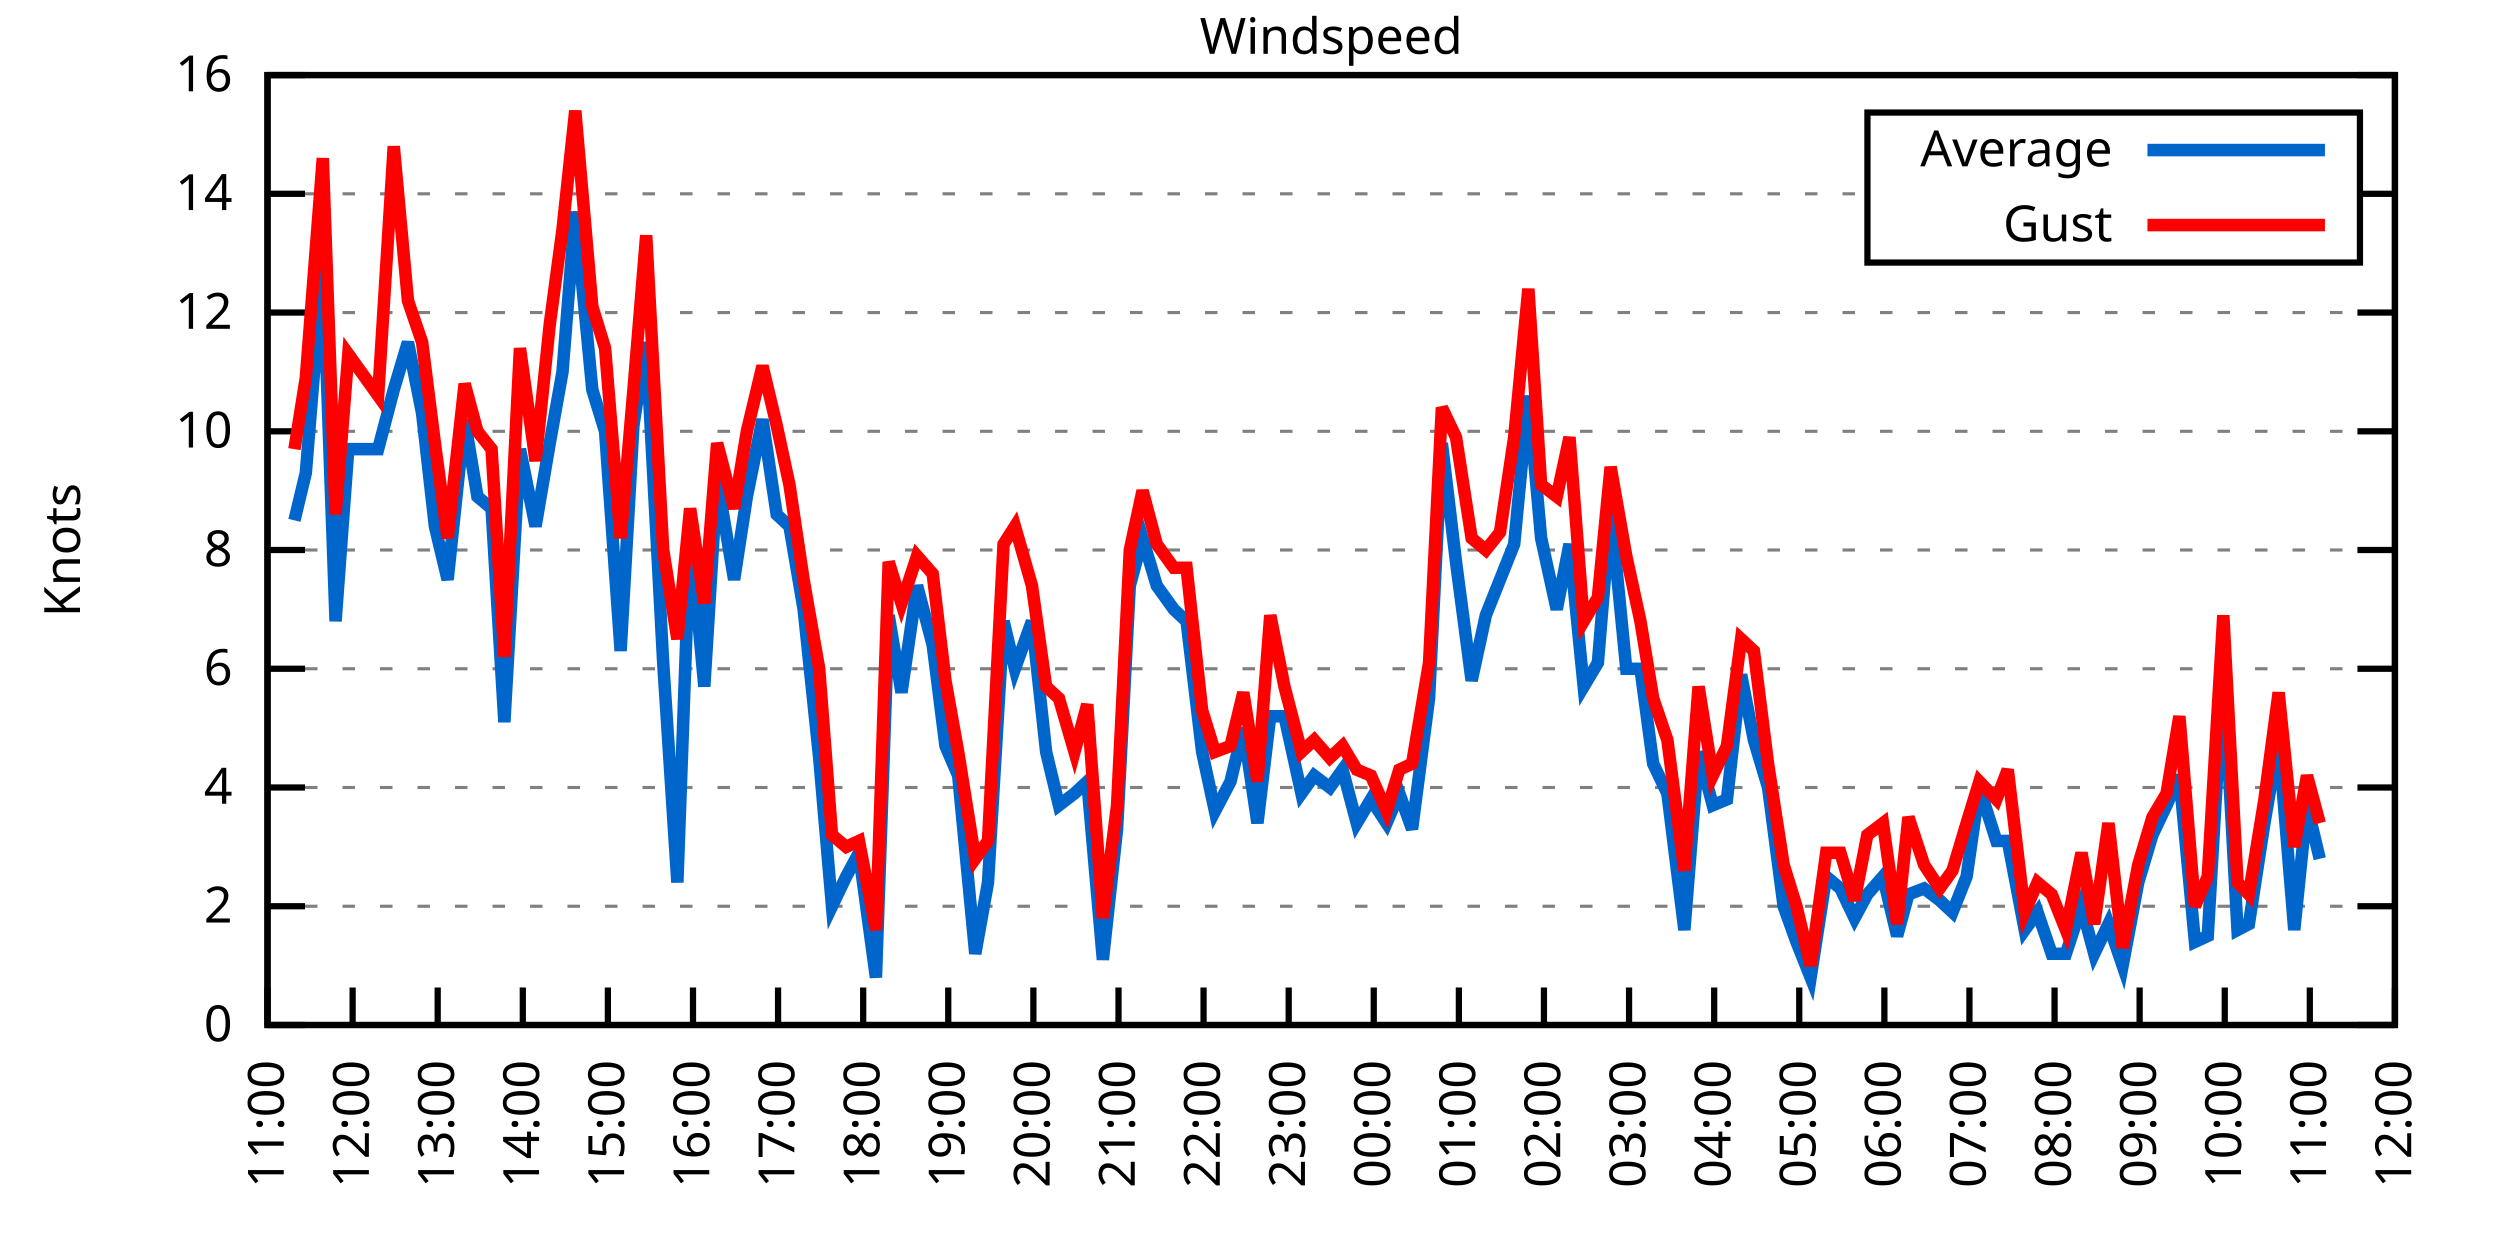
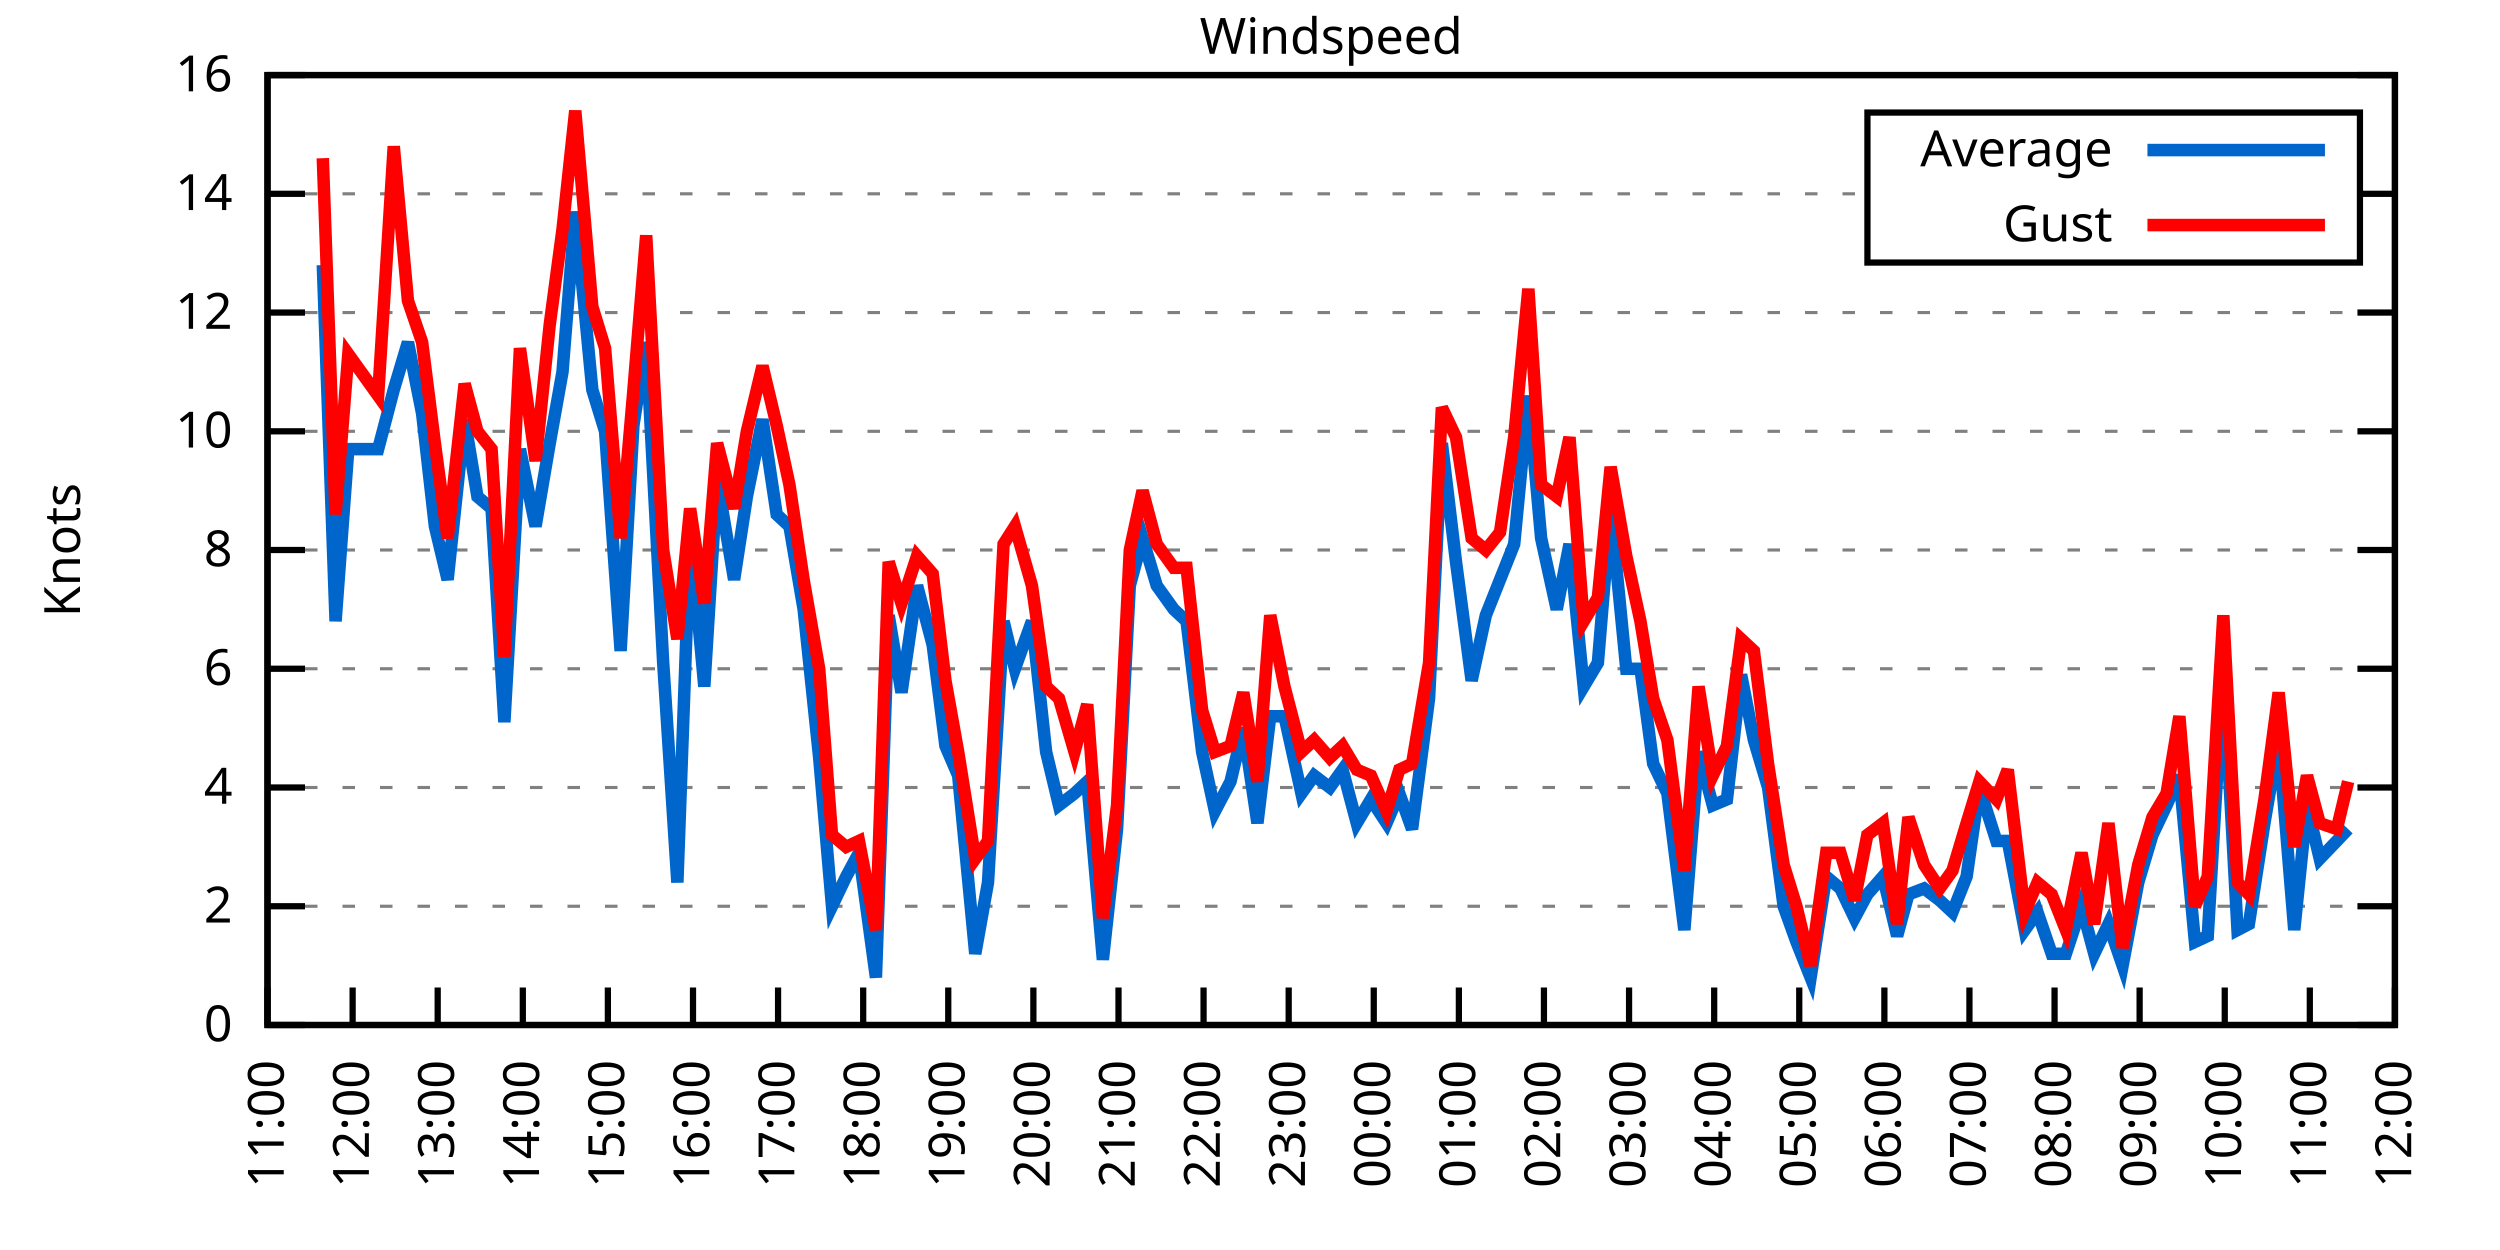
<svg xmlns="http://www.w3.org/2000/svg" xmlns:xlink="http://www.w3.org/1999/xlink" width="400" height="200" viewBox="0 0 400 200">
  <g id="gnuplot_canvas">
    <rect x="0" y="0" width="400" height="200" fill="none" />
    <defs>
      <circle id="gpDot" r="0.5" stroke-width="0.5" stroke="currentColor" />
      <path id="gpPt0" stroke-width="0.333" stroke="currentColor" d="M-1,0 h2 M0,-1 v2" />
      <path id="gpPt1" stroke-width="0.333" stroke="currentColor" d="M-1,-1 L1,1 M1,-1 L-1,1" />
      <path id="gpPt2" stroke-width="0.333" stroke="currentColor" d="M-1,0 L1,0 M0,-1 L0,1 M-1,-1 L1,1 M-1,1 L1,-1" />
      <rect id="gpPt3" stroke-width="0.333" stroke="currentColor" x="-1" y="-1" width="2" height="2" />
      <rect id="gpPt4" stroke-width="0.333" stroke="currentColor" fill="currentColor" x="-1" y="-1" width="2" height="2" />
      <circle id="gpPt5" stroke-width="0.333" stroke="currentColor" cx="0" cy="0" r="1" />
      <use xlink:href="#gpPt5" id="gpPt6" fill="currentColor" stroke="none" />
      <path id="gpPt7" stroke-width="0.333" stroke="currentColor" d="M0,-1.33 L-1.33,0.67 L1.33,0.67 z" />
      <use xlink:href="#gpPt7" id="gpPt8" fill="currentColor" stroke="none" />
      <use xlink:href="#gpPt7" id="gpPt9" stroke="currentColor" transform="rotate(180)" />
      <use xlink:href="#gpPt9" id="gpPt10" fill="currentColor" stroke="none" />
      <use xlink:href="#gpPt3" id="gpPt11" stroke="currentColor" transform="rotate(45)" />
      <use xlink:href="#gpPt11" id="gpPt12" fill="currentColor" stroke="none" />
      <path id="gpPt13" stroke-width="0.333" stroke="currentColor" d="M0,1.330 L1.265,0.411 L0.782,-1.067 L-0.782,-1.076 L-1.265,0.411 z" />
      <use xlink:href="#gpPt13" id="gpPt14" fill="currentColor" stroke="none" />
      <filter id="textbox" filterUnits="objectBoundingBox" x="0" y="0" height="1" width="1">
        <feFlood flood-color="white" flood-opacity="1" result="bgnd" />
        <feComposite in="SourceGraphic" in2="bgnd" operator="atop" />
      </filter>
      <filter id="greybox" filterUnits="objectBoundingBox" x="0" y="0" height="1" width="1">
        <feFlood flood-color="lightgrey" flood-opacity="1" result="grey" />
        <feComposite in="SourceGraphic" in2="grey" operator="atop" />
      </filter>
    </defs>
    <g fill="none" color="white" stroke="currentColor" stroke-width="1.00" stroke-linecap="butt" stroke-linejoin="miter">
</g>
    <g fill="none" color="black" stroke="currentColor" stroke-width="1.00" stroke-linecap="butt" stroke-linejoin="miter">
      <g stroke="none" shape-rendering="crispEdges">
        <polygon fill="rgb(255, 255, 255)" points="42.80,164.00 383.18,164.00 383.18,12.02 42.80,12.02 " />
      </g>
    </g>
    <g fill="none" color="black" stroke="currentColor" stroke-width="1.00" stroke-linecap="butt" stroke-linejoin="miter">
</g>
    <g fill="none" color="black" stroke="black" stroke-width="0.50" stroke-linecap="butt" stroke-linejoin="miter">
</g>
    <g fill="none" color="gray" stroke="currentColor" stroke-width="0.50" stroke-linecap="butt" stroke-linejoin="miter">
      <path stroke="gray" stroke-dasharray="2,4" class="gridline" d="M42.80,164.00 L383.19,164.00  " />
    </g>
    <g fill="none" color="gray" stroke="gray" stroke-width="1.00" stroke-linecap="butt" stroke-linejoin="miter">
</g>
    <g fill="none" color="black" stroke="currentColor" stroke-width="1.00" stroke-linecap="butt" stroke-linejoin="miter">
      <path stroke="black" d="M42.80,164.00 L48.80,164.00 M383.19,164.00 L377.19,164.00  " />
      <g transform="translate(37.20,166.60)" stroke="none" fill="black" font-family="Sans" font-size="8.00" text-anchor="end">
        <text>
          <tspan font-family="Sans"> 0</tspan>
        </text>
      </g>
    </g>
    <g fill="none" color="black" stroke="currentColor" stroke-width="1.00" stroke-linecap="butt" stroke-linejoin="miter">
</g>
    <g fill="none" color="black" stroke="black" stroke-width="0.50" stroke-linecap="butt" stroke-linejoin="miter">
</g>
    <g fill="none" color="gray" stroke="currentColor" stroke-width="0.50" stroke-linecap="butt" stroke-linejoin="miter">
      <path stroke="gray" stroke-dasharray="2,4" class="gridline" d="M42.80,145.00 L383.19,145.00  " />
    </g>
    <g fill="none" color="gray" stroke="gray" stroke-width="1.00" stroke-linecap="butt" stroke-linejoin="miter">
</g>
    <g fill="none" color="black" stroke="currentColor" stroke-width="1.00" stroke-linecap="butt" stroke-linejoin="miter">
      <path stroke="black" d="M42.80,145.00 L48.80,145.00 M383.19,145.00 L377.19,145.00  " />
      <g transform="translate(37.20,147.60)" stroke="none" fill="black" font-family="Sans" font-size="8.00" text-anchor="end">
        <text>
          <tspan font-family="Sans"> 2</tspan>
        </text>
      </g>
    </g>
    <g fill="none" color="black" stroke="currentColor" stroke-width="1.00" stroke-linecap="butt" stroke-linejoin="miter">
</g>
    <g fill="none" color="black" stroke="black" stroke-width="0.50" stroke-linecap="butt" stroke-linejoin="miter">
</g>
    <g fill="none" color="gray" stroke="currentColor" stroke-width="0.50" stroke-linecap="butt" stroke-linejoin="miter">
      <path stroke="gray" stroke-dasharray="2,4" class="gridline" d="M42.80,126.00 L383.19,126.00  " />
    </g>
    <g fill="none" color="gray" stroke="gray" stroke-width="1.00" stroke-linecap="butt" stroke-linejoin="miter">
</g>
    <g fill="none" color="black" stroke="currentColor" stroke-width="1.00" stroke-linecap="butt" stroke-linejoin="miter">
      <path stroke="black" d="M42.80,126.00 L48.80,126.00 M383.19,126.00 L377.19,126.00  " />
      <g transform="translate(37.20,128.60)" stroke="none" fill="black" font-family="Sans" font-size="8.00" text-anchor="end">
        <text>
          <tspan font-family="Sans"> 4</tspan>
        </text>
      </g>
    </g>
    <g fill="none" color="black" stroke="currentColor" stroke-width="1.00" stroke-linecap="butt" stroke-linejoin="miter">
</g>
    <g fill="none" color="black" stroke="black" stroke-width="0.50" stroke-linecap="butt" stroke-linejoin="miter">
</g>
    <g fill="none" color="gray" stroke="currentColor" stroke-width="0.50" stroke-linecap="butt" stroke-linejoin="miter">
      <path stroke="gray" stroke-dasharray="2,4" class="gridline" d="M42.80,107.00 L383.19,107.00  " />
    </g>
    <g fill="none" color="gray" stroke="gray" stroke-width="1.00" stroke-linecap="butt" stroke-linejoin="miter">
</g>
    <g fill="none" color="black" stroke="currentColor" stroke-width="1.00" stroke-linecap="butt" stroke-linejoin="miter">
      <path stroke="black" d="M42.80,107.00 L48.80,107.00 M383.19,107.00 L377.19,107.00  " />
      <g transform="translate(37.20,109.60)" stroke="none" fill="black" font-family="Sans" font-size="8.00" text-anchor="end">
        <text>
          <tspan font-family="Sans"> 6</tspan>
        </text>
      </g>
    </g>
    <g fill="none" color="black" stroke="currentColor" stroke-width="1.00" stroke-linecap="butt" stroke-linejoin="miter">
</g>
    <g fill="none" color="black" stroke="black" stroke-width="0.50" stroke-linecap="butt" stroke-linejoin="miter">
</g>
    <g fill="none" color="gray" stroke="currentColor" stroke-width="0.50" stroke-linecap="butt" stroke-linejoin="miter">
      <path stroke="gray" stroke-dasharray="2,4" class="gridline" d="M42.80,88.00 L383.19,88.00  " />
    </g>
    <g fill="none" color="gray" stroke="gray" stroke-width="1.00" stroke-linecap="butt" stroke-linejoin="miter">
</g>
    <g fill="none" color="black" stroke="currentColor" stroke-width="1.00" stroke-linecap="butt" stroke-linejoin="miter">
      <path stroke="black" d="M42.80,88.00 L48.80,88.00 M383.19,88.00 L377.19,88.00  " />
      <g transform="translate(37.20,90.60)" stroke="none" fill="black" font-family="Sans" font-size="8.00" text-anchor="end">
        <text>
          <tspan font-family="Sans"> 8</tspan>
        </text>
      </g>
    </g>
    <g fill="none" color="black" stroke="currentColor" stroke-width="1.00" stroke-linecap="butt" stroke-linejoin="miter">
</g>
    <g fill="none" color="black" stroke="black" stroke-width="0.50" stroke-linecap="butt" stroke-linejoin="miter">
</g>
    <g fill="none" color="gray" stroke="currentColor" stroke-width="0.50" stroke-linecap="butt" stroke-linejoin="miter">
      <path stroke="gray" stroke-dasharray="2,4" class="gridline" d="M42.80,69.01 L383.19,69.01  " />
    </g>
    <g fill="none" color="gray" stroke="gray" stroke-width="1.00" stroke-linecap="butt" stroke-linejoin="miter">
</g>
    <g fill="none" color="black" stroke="currentColor" stroke-width="1.00" stroke-linecap="butt" stroke-linejoin="miter">
      <path stroke="black" d="M42.80,69.01 L48.80,69.01 M383.19,69.01 L377.19,69.01  " />
      <g transform="translate(37.20,71.61)" stroke="none" fill="black" font-family="Sans" font-size="8.00" text-anchor="end">
        <text>
          <tspan font-family="Sans"> 10</tspan>
        </text>
      </g>
    </g>
    <g fill="none" color="black" stroke="currentColor" stroke-width="1.00" stroke-linecap="butt" stroke-linejoin="miter">
</g>
    <g fill="none" color="black" stroke="black" stroke-width="0.50" stroke-linecap="butt" stroke-linejoin="miter">
</g>
    <g fill="none" color="gray" stroke="currentColor" stroke-width="0.50" stroke-linecap="butt" stroke-linejoin="miter">
      <path stroke="gray" stroke-dasharray="2,4" class="gridline" d="M42.80,50.01 L383.19,50.01  " />
    </g>
    <g fill="none" color="gray" stroke="gray" stroke-width="1.00" stroke-linecap="butt" stroke-linejoin="miter">
</g>
    <g fill="none" color="black" stroke="currentColor" stroke-width="1.00" stroke-linecap="butt" stroke-linejoin="miter">
      <path stroke="black" d="M42.80,50.01 L48.80,50.01 M383.19,50.01 L377.19,50.01  " />
      <g transform="translate(37.20,52.61)" stroke="none" fill="black" font-family="Sans" font-size="8.00" text-anchor="end">
        <text>
          <tspan font-family="Sans"> 12</tspan>
        </text>
      </g>
    </g>
    <g fill="none" color="black" stroke="currentColor" stroke-width="1.00" stroke-linecap="butt" stroke-linejoin="miter">
</g>
    <g fill="none" color="black" stroke="black" stroke-width="0.50" stroke-linecap="butt" stroke-linejoin="miter">
</g>
    <g fill="none" color="gray" stroke="currentColor" stroke-width="0.50" stroke-linecap="butt" stroke-linejoin="miter">
      <path stroke="gray" stroke-dasharray="2,4" class="gridline" d="M42.80,31.01 L298.79,31.01 M377.59,31.01 L383.19,31.01  " />
    </g>
    <g fill="none" color="gray" stroke="gray" stroke-width="1.00" stroke-linecap="butt" stroke-linejoin="miter">
</g>
    <g fill="none" color="black" stroke="currentColor" stroke-width="1.00" stroke-linecap="butt" stroke-linejoin="miter">
      <path stroke="black" d="M42.80,31.01 L48.80,31.01 M383.19,31.01 L377.19,31.01  " />
      <g transform="translate(37.20,33.61)" stroke="none" fill="black" font-family="Sans" font-size="8.00" text-anchor="end">
        <text>
          <tspan font-family="Sans"> 14</tspan>
        </text>
      </g>
    </g>
    <g fill="none" color="black" stroke="currentColor" stroke-width="1.00" stroke-linecap="butt" stroke-linejoin="miter">
</g>
    <g fill="none" color="black" stroke="black" stroke-width="0.50" stroke-linecap="butt" stroke-linejoin="miter">
</g>
    <g fill="none" color="gray" stroke="currentColor" stroke-width="0.50" stroke-linecap="butt" stroke-linejoin="miter">
      <path stroke="gray" stroke-dasharray="2,4" class="gridline" d="M42.80,12.01 L383.19,12.01  " />
    </g>
    <g fill="none" color="gray" stroke="gray" stroke-width="1.00" stroke-linecap="butt" stroke-linejoin="miter">
</g>
    <g fill="none" color="black" stroke="currentColor" stroke-width="1.00" stroke-linecap="butt" stroke-linejoin="miter">
      <path stroke="black" d="M42.80,12.01 L48.80,12.01 M383.19,12.01 L377.19,12.01  " />
      <g transform="translate(37.20,14.61)" stroke="none" fill="black" font-family="Sans" font-size="8.00" text-anchor="end">
        <text>
          <tspan font-family="Sans"> 16</tspan>
        </text>
      </g>
    </g>
    <g fill="none" color="black" stroke="currentColor" stroke-width="1.00" stroke-linecap="butt" stroke-linejoin="miter">
      <path stroke="black" d="M42.80,164.00 L42.80,158.00  " />
      <g transform="translate(45.40,169.60) rotate(270.00)" stroke="none" fill="black" font-family="Sans" font-size="8.00" text-anchor="end">
        <text>
          <tspan font-family="Sans">11:00</tspan>
        </text>
      </g>
    </g>
    <g fill="none" color="black" stroke="currentColor" stroke-width="1.00" stroke-linecap="butt" stroke-linejoin="miter">
      <path stroke="black" d="M56.42,164.00 L56.42,158.00  " />
      <g transform="translate(59.02,169.60) rotate(270.00)" stroke="none" fill="black" font-family="Sans" font-size="8.00" text-anchor="end">
        <text>
          <tspan font-family="Sans">12:00</tspan>
        </text>
      </g>
    </g>
    <g fill="none" color="black" stroke="currentColor" stroke-width="1.00" stroke-linecap="butt" stroke-linejoin="miter">
      <path stroke="black" d="M70.03,164.00 L70.03,158.00  " />
      <g transform="translate(72.63,169.60) rotate(270.00)" stroke="none" fill="black" font-family="Sans" font-size="8.00" text-anchor="end">
        <text>
          <tspan font-family="Sans">13:00</tspan>
        </text>
      </g>
    </g>
    <g fill="none" color="black" stroke="currentColor" stroke-width="1.00" stroke-linecap="butt" stroke-linejoin="miter">
      <path stroke="black" d="M83.65,164.00 L83.65,158.00  " />
      <g transform="translate(86.25,169.60) rotate(270.00)" stroke="none" fill="black" font-family="Sans" font-size="8.00" text-anchor="end">
        <text>
          <tspan font-family="Sans">14:00</tspan>
        </text>
      </g>
    </g>
    <g fill="none" color="black" stroke="currentColor" stroke-width="1.00" stroke-linecap="butt" stroke-linejoin="miter">
      <path stroke="black" d="M97.26,164.00 L97.26,158.00  " />
      <g transform="translate(99.86,169.60) rotate(270.00)" stroke="none" fill="black" font-family="Sans" font-size="8.00" text-anchor="end">
        <text>
          <tspan font-family="Sans">15:00</tspan>
        </text>
      </g>
    </g>
    <g fill="none" color="black" stroke="currentColor" stroke-width="1.00" stroke-linecap="butt" stroke-linejoin="miter">
      <path stroke="black" d="M110.88,164.00 L110.88,158.00  " />
      <g transform="translate(113.48,169.60) rotate(270.00)" stroke="none" fill="black" font-family="Sans" font-size="8.00" text-anchor="end">
        <text>
          <tspan font-family="Sans">16:00</tspan>
        </text>
      </g>
    </g>
    <g fill="none" color="black" stroke="currentColor" stroke-width="1.00" stroke-linecap="butt" stroke-linejoin="miter">
      <path stroke="black" d="M124.49,164.00 L124.49,158.00  " />
      <g transform="translate(127.09,169.60) rotate(270.00)" stroke="none" fill="black" font-family="Sans" font-size="8.00" text-anchor="end">
        <text>
          <tspan font-family="Sans">17:00</tspan>
        </text>
      </g>
    </g>
    <g fill="none" color="black" stroke="currentColor" stroke-width="1.00" stroke-linecap="butt" stroke-linejoin="miter">
      <path stroke="black" d="M138.11,164.00 L138.11,158.00  " />
      <g transform="translate(140.71,169.60) rotate(270.00)" stroke="none" fill="black" font-family="Sans" font-size="8.00" text-anchor="end">
        <text>
          <tspan font-family="Sans">18:00</tspan>
        </text>
      </g>
    </g>
    <g fill="none" color="black" stroke="currentColor" stroke-width="1.00" stroke-linecap="butt" stroke-linejoin="miter">
      <path stroke="black" d="M151.72,164.00 L151.72,158.00  " />
      <g transform="translate(154.32,169.60) rotate(270.00)" stroke="none" fill="black" font-family="Sans" font-size="8.00" text-anchor="end">
        <text>
          <tspan font-family="Sans">19:00</tspan>
        </text>
      </g>
    </g>
    <g fill="none" color="black" stroke="currentColor" stroke-width="1.00" stroke-linecap="butt" stroke-linejoin="miter">
      <path stroke="black" d="M165.34,164.00 L165.34,158.00  " />
      <g transform="translate(167.94,169.60) rotate(270.00)" stroke="none" fill="black" font-family="Sans" font-size="8.00" text-anchor="end">
        <text>
          <tspan font-family="Sans">20:00</tspan>
        </text>
      </g>
    </g>
    <g fill="none" color="black" stroke="currentColor" stroke-width="1.00" stroke-linecap="butt" stroke-linejoin="miter">
      <path stroke="black" d="M178.96,164.00 L178.96,158.00  " />
      <g transform="translate(181.56,169.60) rotate(270.00)" stroke="none" fill="black" font-family="Sans" font-size="8.00" text-anchor="end">
        <text>
          <tspan font-family="Sans">21:00</tspan>
        </text>
      </g>
    </g>
    <g fill="none" color="black" stroke="currentColor" stroke-width="1.00" stroke-linecap="butt" stroke-linejoin="miter">
      <path stroke="black" d="M192.57,164.00 L192.57,158.00  " />
      <g transform="translate(195.17,169.60) rotate(270.00)" stroke="none" fill="black" font-family="Sans" font-size="8.00" text-anchor="end">
        <text>
          <tspan font-family="Sans">22:00</tspan>
        </text>
      </g>
    </g>
    <g fill="none" color="black" stroke="currentColor" stroke-width="1.00" stroke-linecap="butt" stroke-linejoin="miter">
      <path stroke="black" d="M206.19,164.00 L206.19,158.00  " />
      <g transform="translate(208.79,169.60) rotate(270.00)" stroke="none" fill="black" font-family="Sans" font-size="8.00" text-anchor="end">
        <text>
          <tspan font-family="Sans">23:00</tspan>
        </text>
      </g>
    </g>
    <g fill="none" color="black" stroke="currentColor" stroke-width="1.00" stroke-linecap="butt" stroke-linejoin="miter">
      <path stroke="black" d="M219.80,164.00 L219.80,158.00  " />
      <g transform="translate(222.40,169.60) rotate(270.00)" stroke="none" fill="black" font-family="Sans" font-size="8.00" text-anchor="end">
        <text>
          <tspan font-family="Sans">00:00</tspan>
        </text>
      </g>
    </g>
    <g fill="none" color="black" stroke="currentColor" stroke-width="1.00" stroke-linecap="butt" stroke-linejoin="miter">
      <path stroke="black" d="M233.42,164.00 L233.42,158.00  " />
      <g transform="translate(236.02,169.60) rotate(270.00)" stroke="none" fill="black" font-family="Sans" font-size="8.00" text-anchor="end">
        <text>
          <tspan font-family="Sans">01:00</tspan>
        </text>
      </g>
    </g>
    <g fill="none" color="black" stroke="currentColor" stroke-width="1.00" stroke-linecap="butt" stroke-linejoin="miter">
      <path stroke="black" d="M247.03,164.00 L247.03,158.00  " />
      <g transform="translate(249.63,169.60) rotate(270.00)" stroke="none" fill="black" font-family="Sans" font-size="8.00" text-anchor="end">
        <text>
          <tspan font-family="Sans">02:00</tspan>
        </text>
      </g>
    </g>
    <g fill="none" color="black" stroke="currentColor" stroke-width="1.00" stroke-linecap="butt" stroke-linejoin="miter">
      <path stroke="black" d="M260.65,164.00 L260.65,158.00  " />
      <g transform="translate(263.25,169.60) rotate(270.00)" stroke="none" fill="black" font-family="Sans" font-size="8.00" text-anchor="end">
        <text>
          <tspan font-family="Sans">03:00</tspan>
        </text>
      </g>
    </g>
    <g fill="none" color="black" stroke="currentColor" stroke-width="1.00" stroke-linecap="butt" stroke-linejoin="miter">
      <path stroke="black" d="M274.27,164.00 L274.27,158.00  " />
      <g transform="translate(276.87,169.60) rotate(270.00)" stroke="none" fill="black" font-family="Sans" font-size="8.00" text-anchor="end">
        <text>
          <tspan font-family="Sans">04:00</tspan>
        </text>
      </g>
    </g>
    <g fill="none" color="black" stroke="currentColor" stroke-width="1.00" stroke-linecap="butt" stroke-linejoin="miter">
      <path stroke="black" d="M287.88,164.00 L287.88,158.00  " />
      <g transform="translate(290.48,169.60) rotate(270.00)" stroke="none" fill="black" font-family="Sans" font-size="8.00" text-anchor="end">
        <text>
          <tspan font-family="Sans">05:00</tspan>
        </text>
      </g>
    </g>
    <g fill="none" color="black" stroke="currentColor" stroke-width="1.00" stroke-linecap="butt" stroke-linejoin="miter">
      <path stroke="black" d="M301.50,164.00 L301.50,158.00  " />
      <g transform="translate(304.10,169.60) rotate(270.00)" stroke="none" fill="black" font-family="Sans" font-size="8.00" text-anchor="end">
        <text>
          <tspan font-family="Sans">06:00</tspan>
        </text>
      </g>
    </g>
    <g fill="none" color="black" stroke="currentColor" stroke-width="1.00" stroke-linecap="butt" stroke-linejoin="miter">
      <path stroke="black" d="M315.11,164.00 L315.11,158.00  " />
      <g transform="translate(317.71,169.60) rotate(270.00)" stroke="none" fill="black" font-family="Sans" font-size="8.00" text-anchor="end">
        <text>
          <tspan font-family="Sans">07:00</tspan>
        </text>
      </g>
    </g>
    <g fill="none" color="black" stroke="currentColor" stroke-width="1.00" stroke-linecap="butt" stroke-linejoin="miter">
      <path stroke="black" d="M328.73,164.00 L328.73,158.00  " />
      <g transform="translate(331.33,169.60) rotate(270.00)" stroke="none" fill="black" font-family="Sans" font-size="8.00" text-anchor="end">
        <text>
          <tspan font-family="Sans">08:00</tspan>
        </text>
      </g>
    </g>
    <g fill="none" color="black" stroke="currentColor" stroke-width="1.00" stroke-linecap="butt" stroke-linejoin="miter">
      <path stroke="black" d="M342.34,164.00 L342.34,158.00  " />
      <g transform="translate(344.94,169.60) rotate(270.00)" stroke="none" fill="black" font-family="Sans" font-size="8.00" text-anchor="end">
        <text>
          <tspan font-family="Sans">09:00</tspan>
        </text>
      </g>
    </g>
    <g fill="none" color="black" stroke="currentColor" stroke-width="1.00" stroke-linecap="butt" stroke-linejoin="miter">
      <path stroke="black" d="M355.96,164.00 L355.96,158.00  " />
      <g transform="translate(358.56,169.60) rotate(270.00)" stroke="none" fill="black" font-family="Sans" font-size="8.00" text-anchor="end">
        <text>
          <tspan font-family="Sans">10:00</tspan>
        </text>
      </g>
    </g>
    <g fill="none" color="black" stroke="currentColor" stroke-width="1.00" stroke-linecap="butt" stroke-linejoin="miter">
      <path stroke="black" d="M369.57,164.00 L369.57,158.00  " />
      <g transform="translate(372.17,169.60) rotate(270.00)" stroke="none" fill="black" font-family="Sans" font-size="8.00" text-anchor="end">
        <text>
          <tspan font-family="Sans">11:00</tspan>
        </text>
      </g>
    </g>
    <g fill="none" color="black" stroke="currentColor" stroke-width="1.00" stroke-linecap="butt" stroke-linejoin="miter">
      <path stroke="black" d="M383.19,164.00 L383.19,158.00  " />
      <g transform="translate(385.79,169.60) rotate(270.00)" stroke="none" fill="black" font-family="Sans" font-size="8.00" text-anchor="end">
        <text>
          <tspan font-family="Sans">12:00</tspan>
        </text>
      </g>
    </g>
    <g fill="none" color="black" stroke="currentColor" stroke-width="1.00" stroke-linecap="butt" stroke-linejoin="miter">
</g>
    <g fill="none" color="black" stroke="currentColor" stroke-width="1.00" stroke-linecap="butt" stroke-linejoin="miter">
      <path stroke="black" d="M42.80,12.01 L42.80,164.00 L383.19,164.00 L383.19,12.01 L42.80,12.01 Z  " />
    </g>
    <g fill="none" color="black" stroke="currentColor" stroke-width="1.00" stroke-linecap="butt" stroke-linejoin="miter">
</g>
    <g fill="none" color="black" stroke="currentColor" stroke-width="1.00" stroke-linecap="butt" stroke-linejoin="miter">
      <path stroke="black" d="M298.79,42.01 L298.79,18.01 L377.59,18.01 L377.59,42.01 L298.79,42.01 Z  " />
    </g>
    <g id="Windspeed_plot_1">
      <g fill="none" color="white" stroke="black" stroke-width="2.00" stroke-linecap="butt" stroke-linejoin="miter">
</g>
      <g fill="none" color="black" stroke="currentColor" stroke-width="2.00" stroke-linecap="butt" stroke-linejoin="miter">
        <g transform="translate(337.99,26.61)" stroke="none" fill="black" font-family="Sans" font-size="8.00" text-anchor="end">
          <text>
            <tspan font-family="Sans">Average</tspan>
          </text>
        </g>
      </g>
      <g fill="none" color="black" stroke="currentColor" stroke-width="2.00" stroke-linecap="butt" stroke-linejoin="miter">
-         <path stroke="rgb(  0, 102, 204)" d="M343.59,24.01 L371.99,24.01 M47.11,83.26 L48.93,75.66 L51.65,42.41 L53.69,99.40 L55.73,71.86 L60.50,71.86   L63.00,62.36 L65.27,54.76 L67.54,66.16 L69.58,84.21 L71.62,92.75 L74.34,67.11 L76.39,79.46 L78.65,81.36   L80.70,115.55 L83.19,71.86 L85.69,84.21 L87.96,70.91 L90.00,59.51 L92.04,33.86 L94.77,62.36 L96.81,69.01   L99.30,104.15 L101.35,68.06 L103.39,54.76 L106.11,106.05 L108.38,141.20 L110.42,85.16 L112.69,109.85 L114.74,76.61   L117.46,92.75 L119.50,79.46 L122.00,67.11 L124.27,82.31 L126.31,84.21 L128.58,97.50 L131.07,121.25 L133.12,145.00   L135.39,140.25 L137.43,136.45 L140.15,156.40 L142.19,98.45 L144.24,110.80 L146.73,93.70 L149.23,103.20 L151.27,119.35   L153.31,124.10 L156.04,152.60 L158.08,141.20 L160.57,99.40 L162.39,107.00 L165.11,99.40 L167.38,120.30 L169.43,128.85   L171.92,126.95 L173.96,125.05 L176.46,153.55 L178.73,132.65 L180.77,93.70 L182.81,86.11 L185.08,93.70 L187.81,97.50   L189.85,99.40 L192.34,120.30 L194.39,129.80 L196.88,125.05 L198.93,116.50 L201.19,131.70 L203.24,114.60 L205.51,114.60   L208.23,126.95 L210.27,124.10 L212.77,126.00 L214.81,123.15 L217.08,131.70 L219.35,127.90 L221.85,131.70 L223.89,126.95   L225.93,132.65 L228.65,111.75 L230.70,70.91 L232.96,89.90 L235.46,108.90 L237.73,98.45 L240.00,92.75 L242.27,87.06   L244.54,63.31 L246.58,86.11 L249.08,97.50 L251.12,87.06 L253.39,109.85 L255.66,106.05 L257.70,81.36 L260.20,107.00   L262.47,107.00 L264.51,122.20 L266.78,126.95 L269.50,148.80 L271.77,120.30 L274.04,128.85 L276.31,127.90 L278.58,107.95   L280.62,118.40 L282.89,126.00 L285.38,145.00 L287.43,150.70 L289.70,156.40 L292.19,140.25 L294.46,142.15 L296.73,146.90   L298.77,143.10 L301.27,140.25 L303.54,149.75 L305.35,143.10 L307.85,142.15 L310.35,144.05 L312.39,145.95 L314.66,140.25   L316.70,126.00 L319.42,134.55 L321.24,134.55 L323.96,148.80 L326.00,145.95 L328.27,152.60 L330.54,152.60 L333.04,145.00   L335.08,152.60 L337.35,147.85 L339.62,154.50 L342.12,141.20 L344.39,133.60 L346.65,128.85 L348.70,124.10 L351.19,150.70   L353.24,149.75 L355.73,107.00 L358.00,148.80 L359.82,147.85 L362.31,131.70 L364.58,118.40 L367.08,148.80 L369.12,128.85   L371.16,137.40  " />
+         <path stroke="rgb(  0, 102, 204)" d="M343.59,24.01 L371.99,24.01 M51.65,42.41 L53.69,99.40 L55.73,71.86 L60.50,71.86 L63.00,62.36 L65.27,54.76   L67.54,66.16 L69.58,84.21 L71.62,92.75 L74.34,67.11 L76.39,79.46 L78.65,81.36 L80.70,115.55 L83.19,71.86   L85.69,84.21 L87.96,70.91 L90.00,59.51 L92.04,33.86 L94.77,62.36 L96.81,69.01 L99.30,104.15 L101.35,68.06   L103.39,54.76 L106.11,106.05 L108.38,141.20 L110.42,85.16 L112.69,109.85 L114.74,76.61 L117.46,92.75 L119.50,79.46   L122.00,67.11 L124.27,82.31 L126.31,84.21 L128.58,97.50 L131.07,121.25 L133.12,145.00 L135.39,140.25 L137.43,136.45   L140.15,156.40 L142.19,98.45 L144.24,110.80 L146.73,93.70 L149.23,103.20 L151.27,119.35 L153.31,124.10 L156.04,152.60   L158.08,141.20 L160.57,99.40 L162.39,107.00 L165.11,99.40 L167.38,120.30 L169.43,128.85 L171.92,126.95 L173.96,125.05   L176.46,153.55 L178.73,132.65 L180.77,93.70 L182.81,86.11 L185.08,93.70 L187.81,97.50 L189.85,99.40 L192.34,120.30   L194.39,129.80 L196.88,125.05 L198.93,116.50 L201.19,131.70 L203.24,114.60 L205.51,114.60 L208.23,126.95 L210.27,124.10   L212.77,126.00 L214.81,123.15 L217.08,131.70 L219.35,127.90 L221.85,131.70 L223.89,126.95 L225.93,132.65 L228.65,111.75   L230.70,70.91 L232.96,89.90 L235.46,108.90 L237.73,98.45 L240.00,92.75 L242.27,87.06 L244.54,63.31 L246.58,86.11   L249.08,97.50 L251.12,87.06 L253.39,109.85 L255.66,106.05 L257.70,81.36 L260.20,107.00 L262.47,107.00 L264.51,122.20   L266.78,126.95 L269.50,148.80 L271.77,120.30 L274.04,128.85 L276.31,127.90 L278.58,107.95 L280.62,118.40 L282.89,126.00   L285.38,145.00 L287.43,150.70 L289.70,156.40 L292.19,140.25 L294.46,142.15 L296.73,146.90 L298.77,143.10 L301.27,140.25   L303.54,149.75 L305.35,143.10 L307.85,142.15 L310.35,144.05 L312.39,145.95 L314.66,140.25 L316.70,126.00 L319.42,134.55   L321.24,134.55 L323.96,148.80 L326.00,145.95 L328.27,152.60 L330.54,152.60 L333.04,145.00 L335.08,152.60 L337.35,147.85   L339.62,154.50 L342.12,141.20 L344.39,133.60 L346.65,128.85 L348.70,124.10 L351.19,150.70 L353.24,149.75 L355.73,107.00   L358.00,148.80 L359.82,147.85 L362.31,131.70 L364.58,118.40 L367.08,148.80 L369.12,128.85 L371.16,137.40 L373.89,134.55   L375.70,132.65  " />
      </g>
    </g>
    <g id="Windspeed_plot_2">
      <g fill="none" color="black" stroke="currentColor" stroke-width="2.00" stroke-linecap="butt" stroke-linejoin="miter">
        <g transform="translate(337.99,38.61)" stroke="none" fill="black" font-family="Sans" font-size="8.00" text-anchor="end">
          <text>
            <tspan font-family="Sans">Gust</tspan>
          </text>
        </g>
      </g>
      <g fill="none" color="black" stroke="currentColor" stroke-width="2.00" stroke-linecap="butt" stroke-linejoin="miter">
-         <path stroke="rgb(255,   0,   0)" d="M343.59,36.01 L371.99,36.01 M47.11,71.86 L48.93,60.46 L51.65,25.31 L53.69,82.31 L55.73,56.66 L60.50,63.31   L63.00,23.41 L65.27,48.11 L67.54,54.76 L69.58,70.91 L71.62,86.11 L74.34,61.41 L76.39,69.01 L78.65,71.86   L80.70,105.10 L83.19,55.71 L85.69,73.76 L87.96,51.91 L90.00,36.71 L92.04,17.71 L94.77,49.06 L96.81,55.71   L99.30,86.11 L101.35,62.36 L103.39,37.66 L106.11,88.00 L108.38,102.25 L110.42,81.36 L112.69,96.55 L114.74,70.91   L117.46,81.36 L119.50,69.01 L122.00,58.56 L124.27,68.06 L126.31,77.56 L128.58,92.75 L131.07,107.00 L133.12,133.60   L135.39,135.50 L137.43,134.55 L140.15,148.80 L142.19,89.90 L144.24,96.55 L146.73,88.95 L149.23,91.80 L151.27,108.90   L153.31,120.30 L156.04,137.40 L158.08,134.55 L160.57,87.06 L162.39,84.21 L165.11,93.70 L167.38,109.85 L169.43,111.75   L171.92,120.30 L173.96,112.70 L176.46,146.90 L178.73,128.85 L180.77,88.00 L182.81,78.51 L185.08,87.06 L187.81,90.85   L189.85,90.85 L192.34,113.65 L194.39,120.30 L196.88,119.35 L198.93,110.80 L201.19,125.05 L203.24,98.45 L205.51,109.85   L208.23,120.30 L210.27,118.40 L212.77,121.25 L214.81,119.35 L217.08,123.15 L219.35,124.10 L221.85,129.80 L223.89,123.15   L225.93,122.20 L228.65,106.05 L230.70,65.21 L232.96,69.96 L235.46,86.11 L237.73,88.00 L240.00,85.16 L242.27,69.96   L244.54,46.21 L246.58,77.56 L249.08,79.46 L251.12,69.96 L253.39,99.40 L255.66,95.60 L257.70,74.71 L260.20,88.95   L262.47,99.40 L264.51,111.75 L266.78,118.40 L269.50,139.30 L271.77,109.85 L274.04,124.10 L276.31,119.35 L278.58,102.25   L280.62,104.15 L282.89,122.20 L285.38,138.35 L287.43,145.00 L289.70,154.50 L292.19,136.45 L294.46,136.45 L296.73,144.05   L298.77,133.60 L301.27,131.70 L303.54,147.85 L305.35,130.75 L307.85,138.35 L310.35,142.15 L312.39,139.30 L314.66,131.70   L316.70,125.05 L319.42,127.90 L321.24,123.15 L323.96,145.95 L326.00,141.20 L328.27,143.10 L330.54,148.80 L333.04,136.45   L335.08,147.85 L337.35,131.70 L339.62,151.65 L342.12,138.35 L344.39,130.75 L346.65,126.95 L348.70,114.60 L351.19,145.00   L353.24,140.25 L355.73,98.45 L358.00,141.20 L359.82,143.10 L362.31,127.90 L364.58,110.80 L367.08,135.50 L369.12,124.10   L371.16,131.70  " />
+         <path stroke="rgb(255,   0,   0)" d="M343.59,36.01 L371.99,36.01 M51.65,25.31 L53.69,82.31 L55.73,56.66 L60.50,63.31 L63.00,23.41 L65.27,48.11   L67.54,54.76 L69.58,70.91 L71.62,86.11 L74.34,61.41 L76.39,69.01 L78.65,71.86 L80.70,105.10 L83.19,55.71   L85.69,73.76 L87.96,51.91 L90.00,36.71 L92.04,17.71 L94.77,49.06 L96.81,55.71 L99.30,86.11 L101.35,62.36   L103.39,37.66 L106.11,88.00 L108.38,102.25 L110.42,81.36 L112.69,96.55 L114.74,70.91 L117.46,81.36 L119.50,69.01   L122.00,58.56 L124.27,68.06 L126.31,77.56 L128.58,92.75 L131.07,107.00 L133.12,133.60 L135.39,135.50 L137.43,134.55   L140.15,148.80 L142.19,89.90 L144.24,96.55 L146.73,88.95 L149.23,91.80 L151.27,108.90 L153.31,120.30 L156.04,137.40   L158.08,134.55 L160.57,87.06 L162.39,84.21 L165.11,93.70 L167.38,109.85 L169.43,111.75 L171.92,120.30 L173.96,112.70   L176.46,146.90 L178.73,128.85 L180.77,88.00 L182.81,78.51 L185.08,87.06 L187.81,90.85 L189.85,90.85 L192.34,113.65   L194.39,120.30 L196.88,119.35 L198.93,110.80 L201.19,125.05 L203.24,98.45 L205.51,109.85 L208.23,120.30 L210.27,118.40   L212.77,121.25 L214.81,119.35 L217.08,123.15 L219.35,124.10 L221.85,129.80 L223.89,123.15 L225.93,122.20 L228.65,106.05   L230.70,65.21 L232.96,69.96 L235.46,86.11 L237.73,88.00 L240.00,85.16 L242.27,69.96 L244.54,46.21 L246.58,77.56   L249.08,79.46 L251.12,69.96 L253.39,99.40 L255.66,95.60 L257.70,74.71 L260.20,88.95 L262.47,99.40 L264.51,111.75   L266.78,118.40 L269.50,139.30 L271.77,109.85 L274.04,124.10 L276.31,119.35 L278.58,102.25 L280.62,104.15 L282.89,122.20   L285.38,138.35 L287.43,145.00 L289.70,154.50 L292.19,136.45 L294.46,136.45 L296.73,144.05 L298.77,133.60 L301.27,131.70   L303.54,147.85 L305.35,130.75 L307.85,138.35 L310.35,142.15 L312.39,139.30 L314.66,131.70 L316.70,125.05 L319.42,127.90   L321.24,123.15 L323.96,145.95 L326.00,141.20 L328.27,143.10 L330.54,148.80 L333.04,136.45 L335.08,147.85 L337.35,131.70   L339.62,151.65 L342.12,138.35 L344.39,130.75 L346.65,126.95 L348.70,114.60 L351.19,145.00 L353.24,140.25 L355.73,98.45   L358.00,141.20 L359.82,143.10 L362.31,127.90 L364.58,110.80 L367.08,135.50 L369.12,124.10 L371.16,131.70 L373.89,132.65   L375.70,125.05  " />
      </g>
    </g>
    <g fill="none" color="black" stroke="currentColor" stroke-width="2.00" stroke-linecap="butt" stroke-linejoin="miter">
</g>
    <g fill="none" color="black" stroke="black" stroke-width="1.00" stroke-linecap="butt" stroke-linejoin="miter">
</g>
    <g fill="none" color="black" stroke="currentColor" stroke-width="1.00" stroke-linecap="butt" stroke-linejoin="miter">
      <path stroke="black" d="M42.80,12.01 L42.80,164.00 L383.19,164.00 L383.19,12.01 L42.80,12.01 Z  " />
      <g transform="translate(12.80,88.01) rotate(270.00)" stroke="none" fill="black" font-family="Sans" font-size="8.00" text-anchor="middle">
        <text>
          <tspan font-family="Sans">Knots</tspan>
        </text>
      </g>
    </g>
    <g fill="none" color="black" stroke="currentColor" stroke-width="1.00" stroke-linecap="butt" stroke-linejoin="miter">
</g>
    <g fill="none" color="black" stroke="currentColor" stroke-width="1.00" stroke-linecap="butt" stroke-linejoin="miter">
      <g transform="translate(212.99,8.61)" stroke="none" fill="black" font-family="Sans" font-size="8.00" text-anchor="middle">
        <text>
          <tspan font-family="Sans">Windspeed</tspan>
        </text>
      </g>
    </g>
    <g fill="none" color="black" stroke="currentColor" stroke-width="1.00" stroke-linecap="butt" stroke-linejoin="miter">
</g>
  </g>
</svg>
